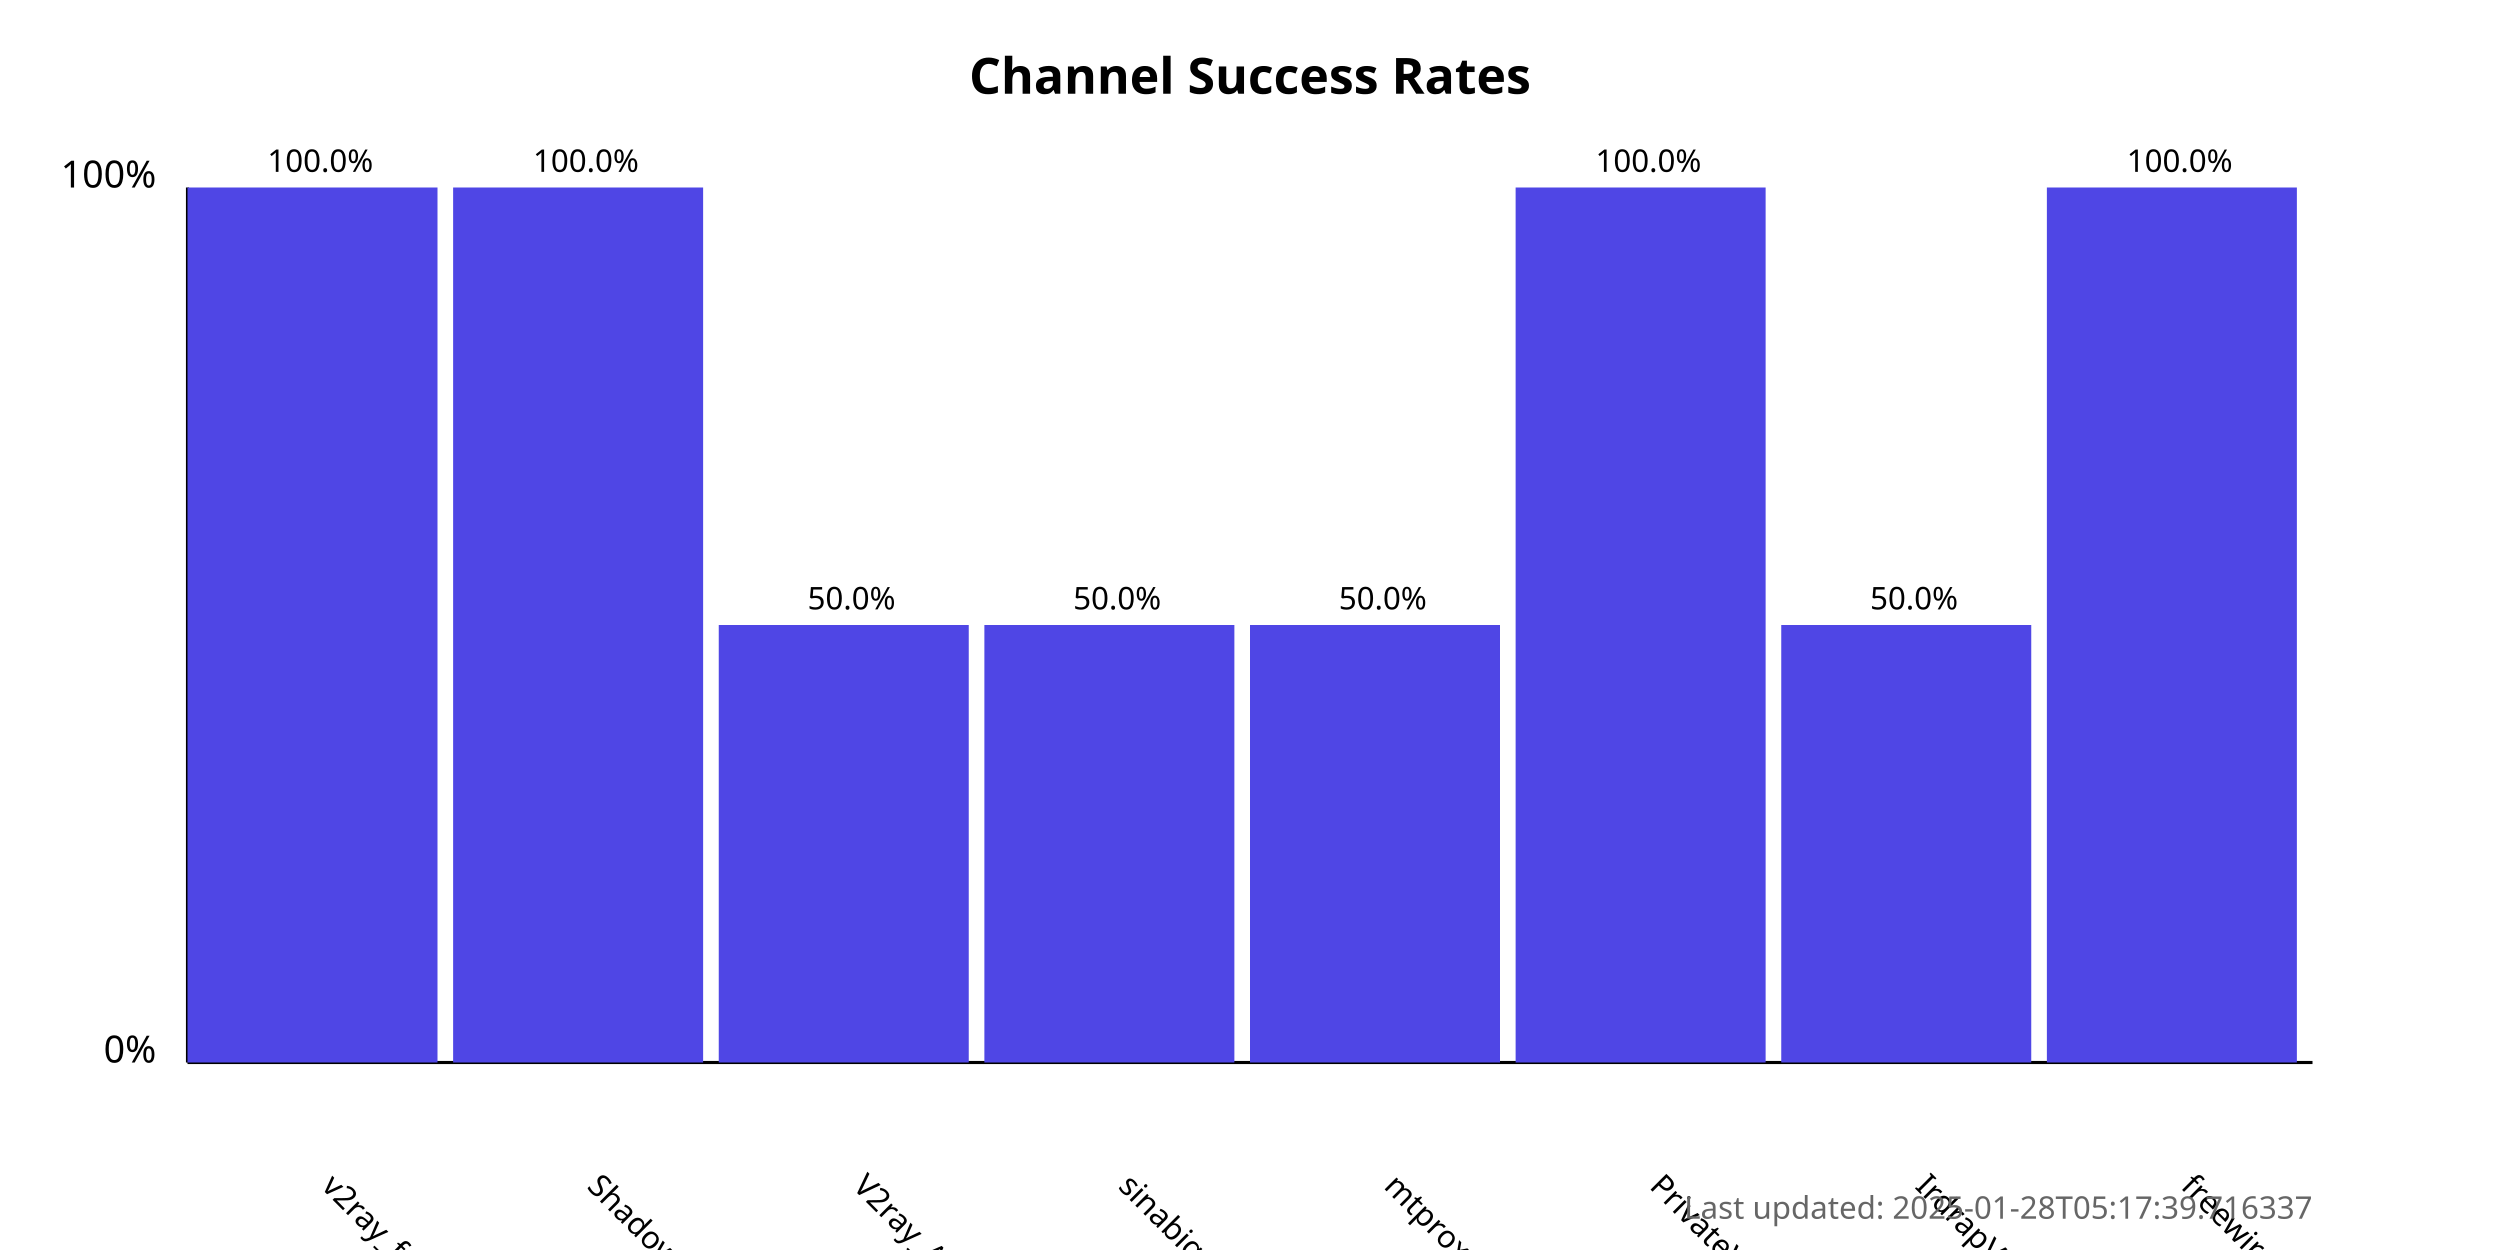
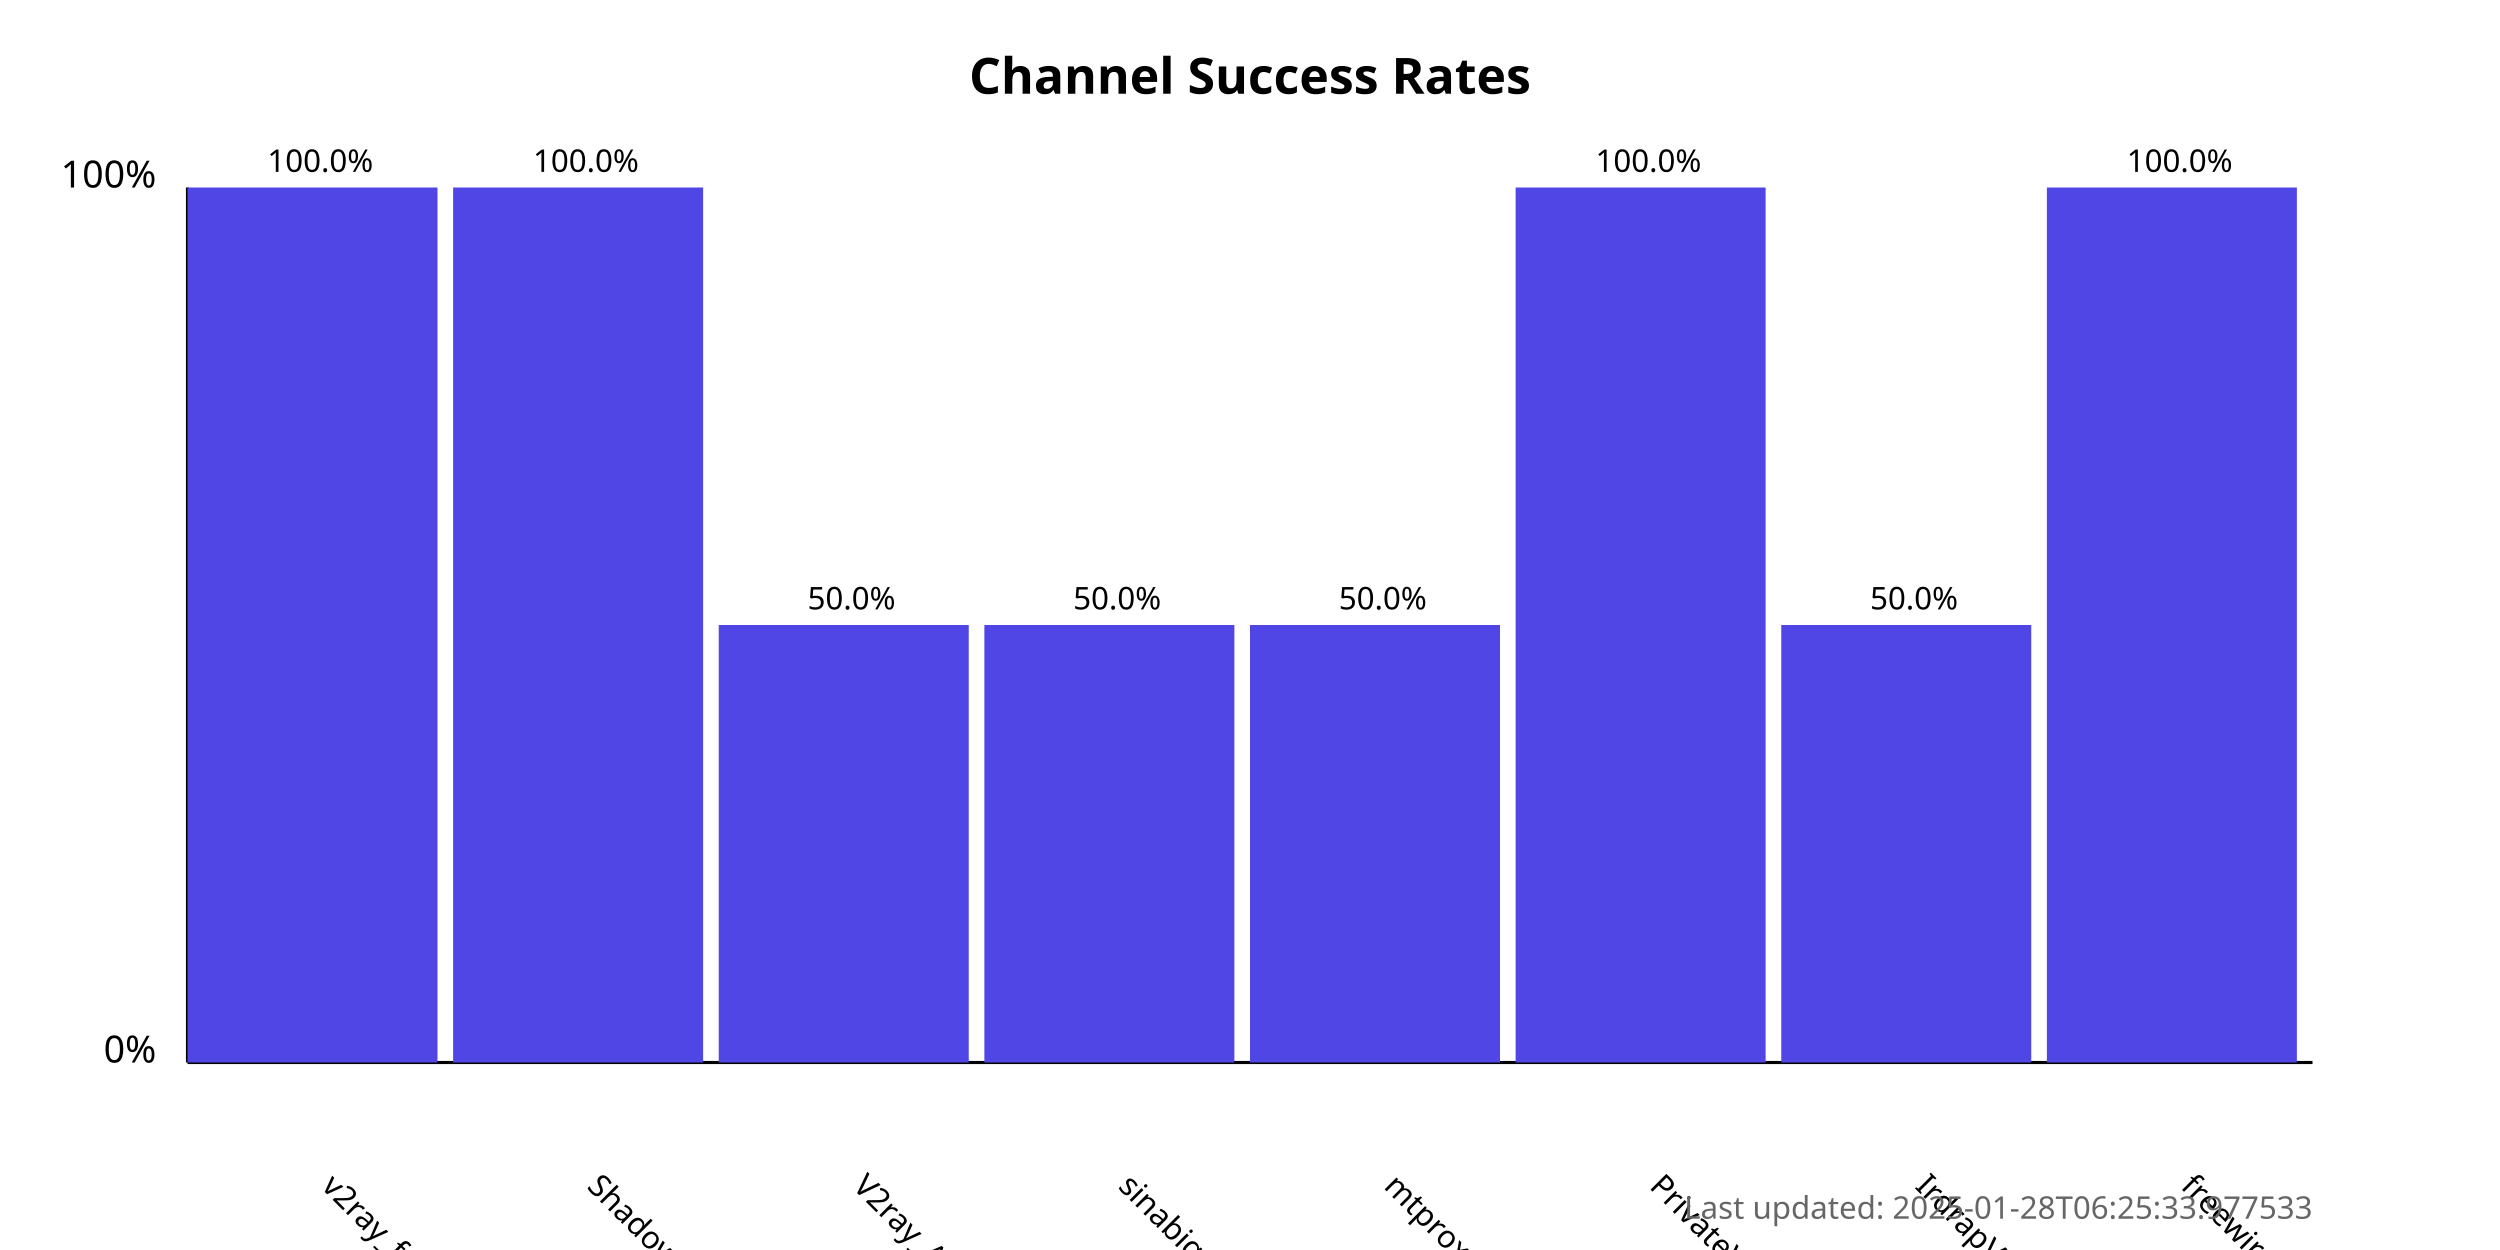
<svg xmlns="http://www.w3.org/2000/svg" width="800" height="400">
  <style>
            .chart-title { font: bold 16px sans-serif; }
            .axis-label { font: 12px sans-serif; }
            .tick-label { font: 10px sans-serif; }
            .bar { fill: #4f46e5; }
            .bar:hover { fill: #6366f1; }
            .timestamp { font: 10px sans-serif; fill: #666; }
        </style>
  <text x="400.0" y="30" text-anchor="middle" class="chart-title">
            Channel Success Rates
        </text>
  <line x1="60" y1="340" x2="60" y2="60" stroke="black" stroke-width="1" />
  <line x1="60" y1="340" x2="740" y2="340" stroke="black" stroke-width="1" />
  <text x="50" y="340" text-anchor="end" class="axis-label">0%</text>
  <text x="50" y="60" text-anchor="end" class="axis-label">100%</text>
  <g>
    <rect x="60" y="60.0" width="80.0" height="280.0" class="bar" />
    <text x="102.5" y="380" transform="rotate(45, 102.5, 380)" text-anchor="start" class="tick-label">
                v2ray_free_conf
            </text>
    <text x="102.5" y="55.0" text-anchor="middle" class="tick-label">
                100.0%
            </text>
  </g>
  <g>
    <rect x="145.0" y="60.0" width="80.0" height="280.0" class="bar" />
    <text x="187.5" y="380" transform="rotate(45, 187.5, 380)" text-anchor="start" class="tick-label">
                ShadowProxy66
            </text>
    <text x="187.5" y="55.0" text-anchor="middle" class="tick-label">
                100.0%
            </text>
  </g>
  <g>
    <rect x="230.0" y="200.0" width="80.0" height="140.0" class="bar" />
    <text x="272.5" y="380" transform="rotate(45, 272.5, 380)" text-anchor="start" class="tick-label">
                V2ray_Alpha
            </text>
    <text x="272.5" y="195.0" text-anchor="middle" class="tick-label">
                50.0%
            </text>
  </g>
  <g>
    <rect x="315.0" y="200.0" width="80.0" height="140.0" class="bar" />
    <text x="357.5" y="380" transform="rotate(45, 357.5, 380)" text-anchor="start" class="tick-label">
                sinabigo
            </text>
    <text x="357.5" y="195.0" text-anchor="middle" class="tick-label">
                50.0%
            </text>
  </g>
  <g>
    <rect x="400.0" y="200.0" width="80.0" height="140.0" class="bar" />
    <text x="442.5" y="380" transform="rotate(45, 442.5, 380)" text-anchor="start" class="tick-label">
                mtproxy_lists
            </text>
    <text x="442.5" y="195.0" text-anchor="middle" class="tick-label">
                50.0%
            </text>
  </g>
  <g>
    <rect x="485.0" y="60.0" width="80.0" height="280.0" class="bar" />
    <text x="527.5" y="380" transform="rotate(45, 527.5, 380)" text-anchor="start" class="tick-label">
                PrivateVPNs
            </text>
    <text x="527.5" y="55.0" text-anchor="middle" class="tick-label">
                100.0%
            </text>
  </g>
  <g>
    <rect x="570.0" y="200.0" width="80.0" height="140.0" class="bar" />
    <text x="612.5" y="380" transform="rotate(45, 612.5, 380)" text-anchor="start" class="tick-label">
                IrdrapVPNnews
            </text>
    <text x="612.5" y="195.0" text-anchor="middle" class="tick-label">
                50.0%
            </text>
  </g>
  <g>
    <rect x="655.0" y="60.0" width="80.0" height="280.0" class="bar" />
    <text x="697.5" y="380" transform="rotate(45, 697.5, 380)" text-anchor="start" class="tick-label">
                freewireguard
            </text>
    <text x="697.5" y="55.0" text-anchor="middle" class="tick-label">
                100.0%
            </text>
  </g>
  <text x="740" y="390" text-anchor="end" class="timestamp">
-             Last updated: 2025-01-28T05:17:39.716337
+             Last updated: 2025-01-28T06:25:33.977533
        </text>
</svg>
